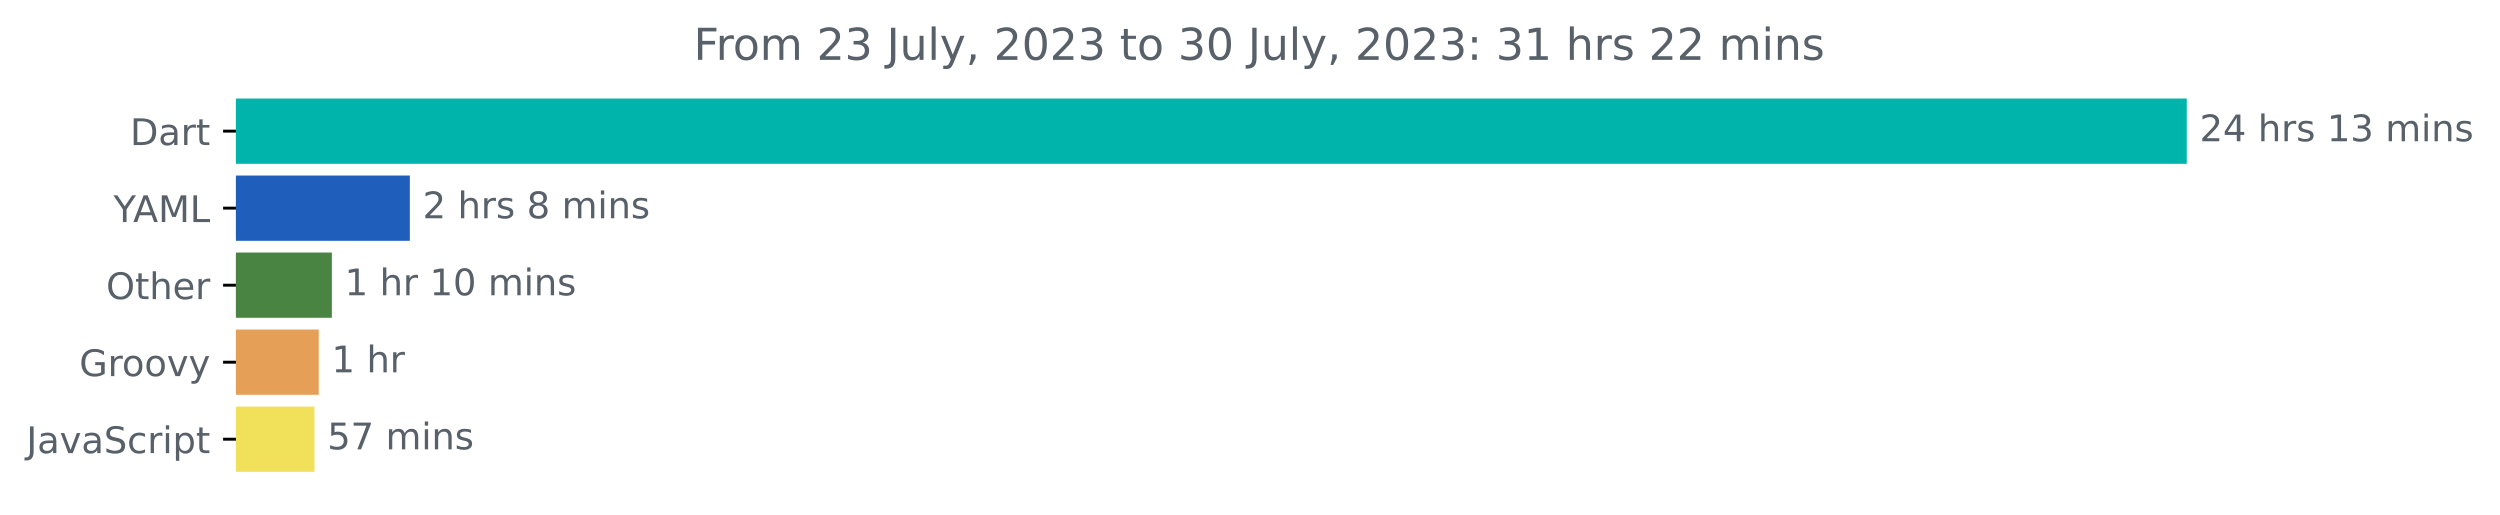
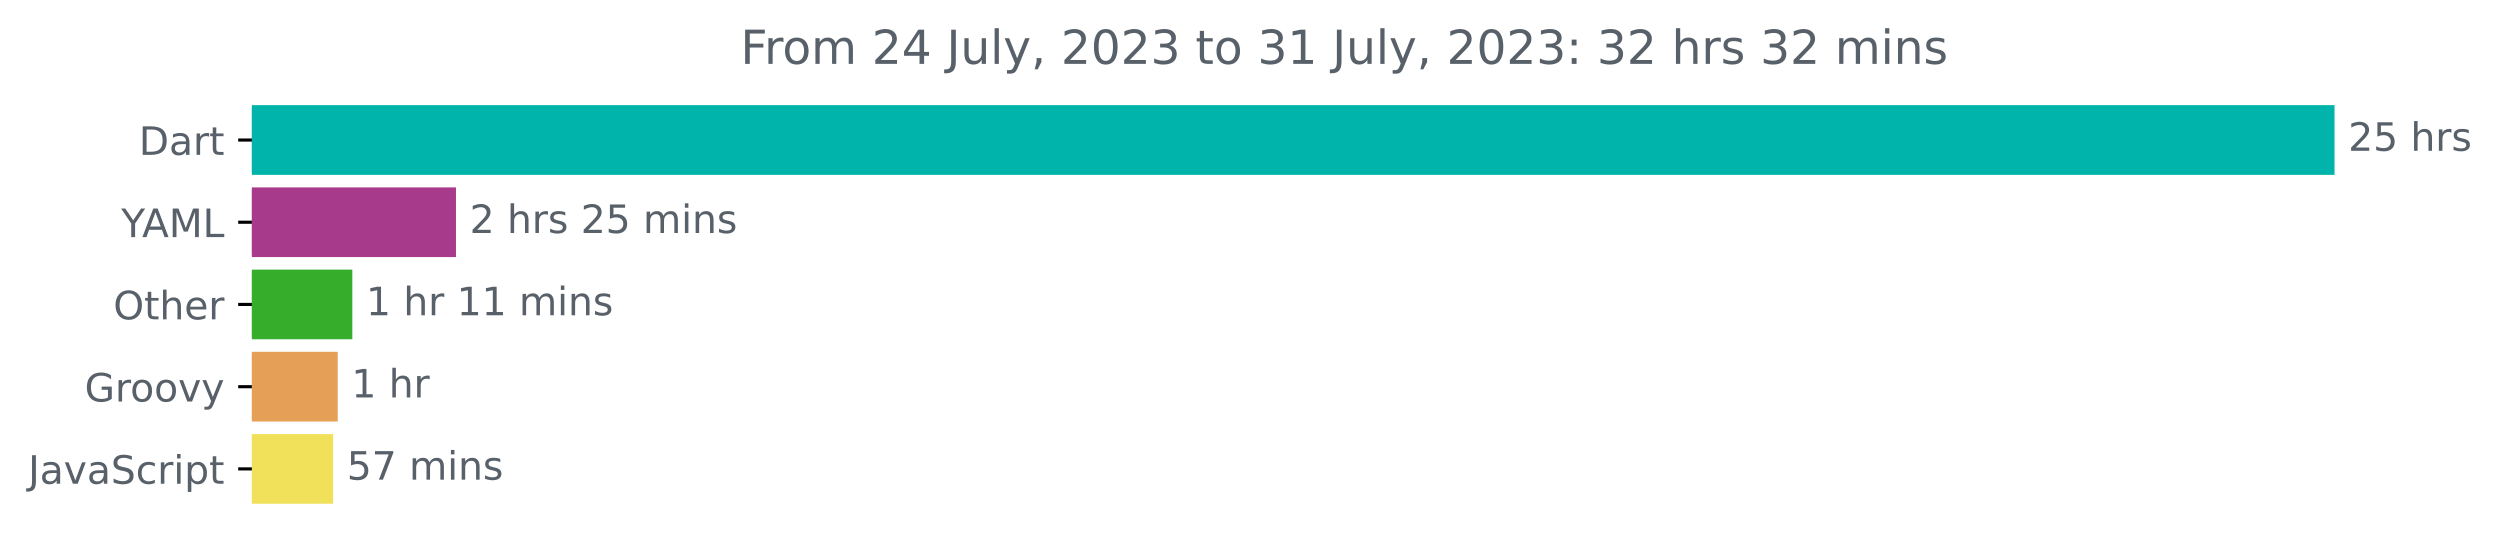
- <svg xmlns="http://www.w3.org/2000/svg" xmlns:xlink="http://www.w3.org/1999/xlink" width="681.666pt" height="140.398pt" viewBox="0 0 681.666 140.398" version="1.1">
+ <svg xmlns="http://www.w3.org/2000/svg" xmlns:xlink="http://www.w3.org/1999/xlink" width="638.519pt" height="140.398pt" viewBox="0 0 638.519 140.398" version="1.1">
  <defs>
    <style type="text/css">*{stroke-linejoin: round; stroke-linecap: butt}</style>
  </defs>
  <g id="figure_1">
    <g id="patch_1">
-       <path d="M -0 140.398  L 681.666 140.398  L 681.666 0  L -0 0  L -0 140.398  z " style="fill: none" />
+       <path d="M -0 140.398  L 638.519 140.398  L 638.519 0  L -0 0  L -0 140.398  z " style="fill: none" />
    </g>
    <g id="axes_1">
      <g id="patch_2">
-         <path d="M 64.33 27.358  L 595.758 27.358  L 595.758 44.158  L 64.33 44.158  z " clip-path="url(#p4af07f611a)" style="fill: #00b4ab; stroke: #00b4ab; stroke-linejoin: miter" />
+         <path d="M 64.33 27.358  L 595.758 27.358  L 595.758 44.158  L 64.33 44.158  z " clip-path="url(#pf82530643b)" style="fill: #00b4ab; stroke: #00b4ab; stroke-linejoin: miter" />
      </g>
      <g id="patch_3">
-         <path d="M 64.33 48.358  L 111.247 48.358  L 111.247 65.158  L 64.33 65.158  z " clip-path="url(#p4af07f611a)" style="fill: #205ebb; stroke: #205ebb; stroke-linejoin: miter" />
+         <path d="M 64.33 48.358  L 115.959 48.358  L 115.959 65.158  L 64.33 65.158  z " clip-path="url(#pf82530643b)" style="fill: #a73a8a; stroke: #a73a8a; stroke-linejoin: miter" />
      </g>
      <g id="patch_4">
-         <path d="M 64.33 69.358  L 89.99 69.358  L 89.99 86.158  L 64.33 86.158  z " clip-path="url(#p4af07f611a)" style="fill: #4a8443; stroke: #4a8443; stroke-linejoin: miter" />
+         <path d="M 64.33 69.358  L 89.488 69.358  L 89.488 86.158  L 64.33 86.158  z " clip-path="url(#pf82530643b)" style="fill: #36ae2c; stroke: #36ae2c; stroke-linejoin: miter" />
      </g>
      <g id="patch_5">
-         <path d="M 64.33 90.358  L 86.412 90.358  L 86.412 107.158  L 64.33 107.158  z " clip-path="url(#p4af07f611a)" style="fill: #e69f56; stroke: #e69f56; stroke-linejoin: miter" />
+         <path d="M 64.33 90.358  L 85.755 90.358  L 85.755 107.158  L 64.33 107.158  z " clip-path="url(#pf82530643b)" style="fill: #e69f56; stroke: #e69f56; stroke-linejoin: miter" />
      </g>
      <g id="patch_6">
-         <path d="M 64.33 111.358  L 85.243 111.358  L 85.243 128.158  L 64.33 128.158  z " clip-path="url(#p4af07f611a)" style="fill: #f1e05a; stroke: #f1e05a; stroke-linejoin: miter" />
+         <path d="M 64.33 111.358  L 84.581 111.358  L 84.581 128.158  L 64.33 128.158  z " clip-path="url(#pf82530643b)" style="fill: #f1e05a; stroke: #f1e05a; stroke-linejoin: miter" />
      </g>
      <g id="matplotlib.axis_1" />
      <g id="matplotlib.axis_2">
        <g id="ytick_1">
          <g id="line2d_1">
            <defs>
-               <path id="m60fe946b49" d="M 0 0  L -3.5 0  " style="stroke: #000000; stroke-width: 0.8" />
+               <path id="m53eaf9be0d" d="M 0 0  L -3.5 0  " style="stroke: #000000; stroke-width: 0.8" />
            </defs>
            <g>
-               <use xlink:href="#m60fe946b49" x="64.33" y="35.758" style="stroke: #000000; stroke-width: 0.8" />
+               <use xlink:href="#m53eaf9be0d" x="64.33" y="35.758" style="stroke: #000000; stroke-width: 0.8" />
            </g>
          </g>
          <g id="text_1">
            <g style="fill: #586069" transform="translate(35.47031 39.55734)scale(0.1 -0.1)">
              <defs>
                <path id="DejaVuSans-44" d="M 1259 4147  L 1259 519  L 2022 519  Q 2988 519 3436 956  Q 3884 1394 3884 2338  Q 3884 3275 3436 3711  Q 2988 4147 2022 4147  L 1259 4147  z M 628 4666  L 1925 4666  Q 3281 4666 3915 4102  Q 4550 3538 4550 2338  Q 4550 1131 3912 565  Q 3275 0 1925 0  L 628 0  L 628 4666  z " transform="scale(0.015625)" />
                <path id="DejaVuSans-61" d="M 2194 1759  Q 1497 1759 1228 1600  Q 959 1441 959 1056  Q 959 750 1161 570  Q 1363 391 1709 391  Q 2188 391 2477 730  Q 2766 1069 2766 1631  L 2766 1759  L 2194 1759  z M 3341 1997  L 3341 0  L 2766 0  L 2766 531  Q 2569 213 2275 61  Q 1981 -91 1556 -91  Q 1019 -91 701 211  Q 384 513 384 1019  Q 384 1609 779 1909  Q 1175 2209 1959 2209  L 2766 2209  L 2766 2266  Q 2766 2663 2505 2880  Q 2244 3097 1772 3097  Q 1472 3097 1187 3025  Q 903 2953 641 2809  L 641 3341  Q 956 3463 1253 3523  Q 1550 3584 1831 3584  Q 2591 3584 2966 3190  Q 3341 2797 3341 1997  z " transform="scale(0.015625)" />
                <path id="DejaVuSans-72" d="M 2631 2963  Q 2534 3019 2420 3045  Q 2306 3072 2169 3072  Q 1681 3072 1420 2755  Q 1159 2438 1159 1844  L 1159 0  L 581 0  L 581 3500  L 1159 3500  L 1159 2956  Q 1341 3275 1631 3429  Q 1922 3584 2338 3584  Q 2397 3584 2469 3576  Q 2541 3569 2628 3553  L 2631 2963  z " transform="scale(0.015625)" />
                <path id="DejaVuSans-74" d="M 1172 4494  L 1172 3500  L 2356 3500  L 2356 3053  L 1172 3053  L 1172 1153  Q 1172 725 1289 603  Q 1406 481 1766 481  L 2356 481  L 2356 0  L 1766 0  Q 1100 0 847 248  Q 594 497 594 1153  L 594 3053  L 172 3053  L 172 3500  L 594 3500  L 594 4494  L 1172 4494  z " transform="scale(0.015625)" />
              </defs>
              <use xlink:href="#DejaVuSans-44" />
              <use xlink:href="#DejaVuSans-61" x="77.002" />
              <use xlink:href="#DejaVuSans-72" x="138.281" />
              <use xlink:href="#DejaVuSans-74" x="179.395" />
            </g>
          </g>
        </g>
        <g id="ytick_2">
          <g id="line2d_2">
            <g>
-               <use xlink:href="#m60fe946b49" x="64.33" y="56.758" style="stroke: #000000; stroke-width: 0.8" />
+               <use xlink:href="#m53eaf9be0d" x="64.33" y="56.758" style="stroke: #000000; stroke-width: 0.8" />
            </g>
          </g>
          <g id="text_2">
            <g style="fill: #586069" transform="translate(30.95625 60.55734)scale(0.1 -0.1)">
              <defs>
                <path id="DejaVuSans-59" d="M -13 4666  L 666 4666  L 1959 2747  L 3244 4666  L 3922 4666  L 2272 2222  L 2272 0  L 1638 0  L 1638 2222  L -13 4666  z " transform="scale(0.015625)" />
                <path id="DejaVuSans-41" d="M 2188 4044  L 1331 1722  L 3047 1722  L 2188 4044  z M 1831 4666  L 2547 4666  L 4325 0  L 3669 0  L 3244 1197  L 1141 1197  L 716 0  L 50 0  L 1831 4666  z " transform="scale(0.015625)" />
                <path id="DejaVuSans-4d" d="M 628 4666  L 1569 4666  L 2759 1491  L 3956 4666  L 4897 4666  L 4897 0  L 4281 0  L 4281 4097  L 3078 897  L 2444 897  L 1241 4097  L 1241 0  L 628 0  L 628 4666  z " transform="scale(0.015625)" />
                <path id="DejaVuSans-4c" d="M 628 4666  L 1259 4666  L 1259 531  L 3531 531  L 3531 0  L 628 0  L 628 4666  z " transform="scale(0.015625)" />
              </defs>
              <use xlink:href="#DejaVuSans-59" />
              <use xlink:href="#DejaVuSans-41" x="53.334" />
              <use xlink:href="#DejaVuSans-4d" x="121.742" />
              <use xlink:href="#DejaVuSans-4c" x="208.021" />
            </g>
          </g>
        </g>
        <g id="ytick_3">
          <g id="line2d_3">
            <g>
-               <use xlink:href="#m60fe946b49" x="64.33" y="77.758" style="stroke: #000000; stroke-width: 0.8" />
+               <use xlink:href="#m53eaf9be0d" x="64.33" y="77.758" style="stroke: #000000; stroke-width: 0.8" />
            </g>
          </g>
          <g id="text_3">
            <g style="fill: #586069" transform="translate(28.93594 81.55734)scale(0.1 -0.1)">
              <defs>
                <path id="DejaVuSans-4f" d="M 2522 4238  Q 1834 4238 1429 3725  Q 1025 3213 1025 2328  Q 1025 1447 1429 934  Q 1834 422 2522 422  Q 3209 422 3611 934  Q 4013 1447 4013 2328  Q 4013 3213 3611 3725  Q 3209 4238 2522 4238  z M 2522 4750  Q 3503 4750 4090 4092  Q 4678 3434 4678 2328  Q 4678 1225 4090 567  Q 3503 -91 2522 -91  Q 1538 -91 948 565  Q 359 1222 359 2328  Q 359 3434 948 4092  Q 1538 4750 2522 4750  z " transform="scale(0.015625)" />
                <path id="DejaVuSans-68" d="M 3513 2113  L 3513 0  L 2938 0  L 2938 2094  Q 2938 2591 2744 2837  Q 2550 3084 2163 3084  Q 1697 3084 1428 2787  Q 1159 2491 1159 1978  L 1159 0  L 581 0  L 581 4863  L 1159 4863  L 1159 2956  Q 1366 3272 1645 3428  Q 1925 3584 2291 3584  Q 2894 3584 3203 3211  Q 3513 2838 3513 2113  z " transform="scale(0.015625)" />
                <path id="DejaVuSans-65" d="M 3597 1894  L 3597 1613  L 953 1613  Q 991 1019 1311 708  Q 1631 397 2203 397  Q 2534 397 2845 478  Q 3156 559 3463 722  L 3463 178  Q 3153 47 2828 -22  Q 2503 -91 2169 -91  Q 1331 -91 842 396  Q 353 884 353 1716  Q 353 2575 817 3079  Q 1281 3584 2069 3584  Q 2775 3584 3186 3129  Q 3597 2675 3597 1894  z M 3022 2063  Q 3016 2534 2758 2815  Q 2500 3097 2075 3097  Q 1594 3097 1305 2825  Q 1016 2553 972 2059  L 3022 2063  z " transform="scale(0.015625)" />
              </defs>
              <use xlink:href="#DejaVuSans-4f" />
              <use xlink:href="#DejaVuSans-74" x="78.711" />
              <use xlink:href="#DejaVuSans-68" x="117.92" />
              <use xlink:href="#DejaVuSans-65" x="181.299" />
              <use xlink:href="#DejaVuSans-72" x="242.822" />
            </g>
          </g>
        </g>
        <g id="ytick_4">
          <g id="line2d_4">
            <g>
-               <use xlink:href="#m60fe946b49" x="64.33" y="98.758" style="stroke: #000000; stroke-width: 0.8" />
+               <use xlink:href="#m53eaf9be0d" x="64.33" y="98.758" style="stroke: #000000; stroke-width: 0.8" />
            </g>
          </g>
          <g id="text_4">
            <g style="fill: #586069" transform="translate(21.62031 102.5573)scale(0.1 -0.1)">
              <defs>
                <path id="DejaVuSans-47" d="M 3809 666  L 3809 1919  L 2778 1919  L 2778 2438  L 4434 2438  L 4434 434  Q 4069 175 3628 42  Q 3188 -91 2688 -91  Q 1594 -91 976 548  Q 359 1188 359 2328  Q 359 3472 976 4111  Q 1594 4750 2688 4750  Q 3144 4750 3555 4637  Q 3966 4525 4313 4306  L 4313 3634  Q 3963 3931 3569 4081  Q 3175 4231 2741 4231  Q 1884 4231 1454 3753  Q 1025 3275 1025 2328  Q 1025 1384 1454 906  Q 1884 428 2741 428  Q 3075 428 3337 486  Q 3600 544 3809 666  z " transform="scale(0.015625)" />
                <path id="DejaVuSans-6f" d="M 1959 3097  Q 1497 3097 1228 2736  Q 959 2375 959 1747  Q 959 1119 1226 758  Q 1494 397 1959 397  Q 2419 397 2687 759  Q 2956 1122 2956 1747  Q 2956 2369 2687 2733  Q 2419 3097 1959 3097  z M 1959 3584  Q 2709 3584 3137 3096  Q 3566 2609 3566 1747  Q 3566 888 3137 398  Q 2709 -91 1959 -91  Q 1206 -91 779 398  Q 353 888 353 1747  Q 353 2609 779 3096  Q 1206 3584 1959 3584  z " transform="scale(0.015625)" />
                <path id="DejaVuSans-76" d="M 191 3500  L 800 3500  L 1894 563  L 2988 3500  L 3597 3500  L 2284 0  L 1503 0  L 191 3500  z " transform="scale(0.015625)" />
                <path id="DejaVuSans-79" d="M 2059 -325  Q 1816 -950 1584 -1140  Q 1353 -1331 966 -1331  L 506 -1331  L 506 -850  L 844 -850  Q 1081 -850 1212 -737  Q 1344 -625 1503 -206  L 1606 56  L 191 3500  L 800 3500  L 1894 763  L 2988 3500  L 3597 3500  L 2059 -325  z " transform="scale(0.015625)" />
              </defs>
              <use xlink:href="#DejaVuSans-47" />
              <use xlink:href="#DejaVuSans-72" x="77.49" />
              <use xlink:href="#DejaVuSans-6f" x="116.354" />
              <use xlink:href="#DejaVuSans-6f" x="177.535" />
              <use xlink:href="#DejaVuSans-76" x="238.717" />
              <use xlink:href="#DejaVuSans-79" x="297.896" />
            </g>
          </g>
        </g>
        <g id="ytick_5">
          <g id="line2d_5">
            <g>
-               <use xlink:href="#m60fe946b49" x="64.33" y="119.758" style="stroke: #000000; stroke-width: 0.8" />
+               <use xlink:href="#m53eaf9be0d" x="64.33" y="119.758" style="stroke: #000000; stroke-width: 0.8" />
            </g>
          </g>
          <g id="text_5">
            <g style="fill: #586069" transform="translate(7.2 123.5573)scale(0.1 -0.1)">
              <defs>
                <path id="DejaVuSans-4a" d="M 628 4666  L 1259 4666  L 1259 325  Q 1259 -519 939 -900  Q 619 -1281 -91 -1281  L -331 -1281  L -331 -750  L -134 -750  Q 284 -750 456 -515  Q 628 -281 628 325  L 628 4666  z " transform="scale(0.015625)" />
                <path id="DejaVuSans-53" d="M 3425 4513  L 3425 3897  Q 3066 4069 2747 4153  Q 2428 4238 2131 4238  Q 1616 4238 1336 4038  Q 1056 3838 1056 3469  Q 1056 3159 1242 3001  Q 1428 2844 1947 2747  L 2328 2669  Q 3034 2534 3370 2195  Q 3706 1856 3706 1288  Q 3706 609 3251 259  Q 2797 -91 1919 -91  Q 1588 -91 1214 -16  Q 841 59 441 206  L 441 856  Q 825 641 1194 531  Q 1563 422 1919 422  Q 2459 422 2753 634  Q 3047 847 3047 1241  Q 3047 1584 2836 1778  Q 2625 1972 2144 2069  L 1759 2144  Q 1053 2284 737 2584  Q 422 2884 422 3419  Q 422 4038 858 4394  Q 1294 4750 2059 4750  Q 2388 4750 2728 4690  Q 3069 4631 3425 4513  z " transform="scale(0.015625)" />
                <path id="DejaVuSans-63" d="M 3122 3366  L 3122 2828  Q 2878 2963 2633 3030  Q 2388 3097 2138 3097  Q 1578 3097 1268 2742  Q 959 2388 959 1747  Q 959 1106 1268 751  Q 1578 397 2138 397  Q 2388 397 2633 464  Q 2878 531 3122 666  L 3122 134  Q 2881 22 2623 -34  Q 2366 -91 2075 -91  Q 1284 -91 818 406  Q 353 903 353 1747  Q 353 2603 823 3093  Q 1294 3584 2113 3584  Q 2378 3584 2631 3529  Q 2884 3475 3122 3366  z " transform="scale(0.015625)" />
                <path id="DejaVuSans-69" d="M 603 3500  L 1178 3500  L 1178 0  L 603 0  L 603 3500  z M 603 4863  L 1178 4863  L 1178 4134  L 603 4134  L 603 4863  z " transform="scale(0.015625)" />
                <path id="DejaVuSans-70" d="M 1159 525  L 1159 -1331  L 581 -1331  L 581 3500  L 1159 3500  L 1159 2969  Q 1341 3281 1617 3432  Q 1894 3584 2278 3584  Q 2916 3584 3314 3078  Q 3713 2572 3713 1747  Q 3713 922 3314 415  Q 2916 -91 2278 -91  Q 1894 -91 1617 61  Q 1341 213 1159 525  z M 3116 1747  Q 3116 2381 2855 2742  Q 2594 3103 2138 3103  Q 1681 3103 1420 2742  Q 1159 2381 1159 1747  Q 1159 1113 1420 752  Q 1681 391 2138 391  Q 2594 391 2855 752  Q 3116 1113 3116 1747  z " transform="scale(0.015625)" />
              </defs>
              <use xlink:href="#DejaVuSans-4a" />
              <use xlink:href="#DejaVuSans-61" x="29.492" />
              <use xlink:href="#DejaVuSans-76" x="90.771" />
              <use xlink:href="#DejaVuSans-61" x="149.951" />
              <use xlink:href="#DejaVuSans-53" x="211.23" />
              <use xlink:href="#DejaVuSans-63" x="274.707" />
              <use xlink:href="#DejaVuSans-72" x="329.688" />
              <use xlink:href="#DejaVuSans-69" x="370.801" />
              <use xlink:href="#DejaVuSans-70" x="398.584" />
              <use xlink:href="#DejaVuSans-74" x="462.061" />
            </g>
          </g>
        </g>
      </g>
      <g id="text_6">
        <g style="fill: #586069" transform="translate(599.7583 38.5175)scale(0.1 -0.1)">
          <defs>
            <path id="DejaVuSans-32" d="M 1228 531  L 3431 531  L 3431 0  L 469 0  L 469 531  Q 828 903 1448 1529  Q 2069 2156 2228 2338  Q 2531 2678 2651 2914  Q 2772 3150 2772 3378  Q 2772 3750 2511 3984  Q 2250 4219 1831 4219  Q 1534 4219 1204 4116  Q 875 4013 500 3803  L 500 4441  Q 881 4594 1212 4672  Q 1544 4750 1819 4750  Q 2544 4750 2975 4387  Q 3406 4025 3406 3419  Q 3406 3131 3298 2873  Q 3191 2616 2906 2266  Q 2828 2175 2409 1742  Q 1991 1309 1228 531  z " transform="scale(0.015625)" />
-             <path id="DejaVuSans-34" d="M 2419 4116  L 825 1625  L 2419 1625  L 2419 4116  z M 2253 4666  L 3047 4666  L 3047 1625  L 3713 1625  L 3713 1100  L 3047 1100  L 3047 0  L 2419 0  L 2419 1100  L 313 1100  L 313 1709  L 2253 4666  z " transform="scale(0.015625)" />
+             <path id="DejaVuSans-35" d="M 691 4666  L 3169 4666  L 3169 4134  L 1269 4134  L 1269 2991  Q 1406 3038 1543 3061  Q 1681 3084 1819 3084  Q 2600 3084 3056 2656  Q 3513 2228 3513 1497  Q 3513 744 3044 326  Q 2575 -91 1722 -91  Q 1428 -91 1123 -41  Q 819 9 494 109  L 494 744  Q 775 591 1075 516  Q 1375 441 1709 441  Q 2250 441 2565 725  Q 2881 1009 2881 1497  Q 2881 1984 2565 2268  Q 2250 2553 1709 2553  Q 1456 2553 1204 2497  Q 953 2441 691 2322  L 691 4666  z " transform="scale(0.015625)" />
            <path id="DejaVuSans-20" transform="scale(0.015625)" />
            <path id="DejaVuSans-73" d="M 2834 3397  L 2834 2853  Q 2591 2978 2328 3040  Q 2066 3103 1784 3103  Q 1356 3103 1142 2972  Q 928 2841 928 2578  Q 928 2378 1081 2264  Q 1234 2150 1697 2047  L 1894 2003  Q 2506 1872 2764 1633  Q 3022 1394 3022 966  Q 3022 478 2636 193  Q 2250 -91 1575 -91  Q 1294 -91 989 -36  Q 684 19 347 128  L 347 722  Q 666 556 975 473  Q 1284 391 1588 391  Q 1994 391 2212 530  Q 2431 669 2431 922  Q 2431 1156 2273 1281  Q 2116 1406 1581 1522  L 1381 1569  Q 847 1681 609 1914  Q 372 2147 372 2553  Q 372 3047 722 3315  Q 1072 3584 1716 3584  Q 2034 3584 2315 3537  Q 2597 3491 2834 3397  z " transform="scale(0.015625)" />
-             <path id="DejaVuSans-31" d="M 794 531  L 1825 531  L 1825 4091  L 703 3866  L 703 4441  L 1819 4666  L 2450 4666  L 2450 531  L 3481 531  L 3481 0  L 794 0  L 794 531  z " transform="scale(0.015625)" />
-             <path id="DejaVuSans-33" d="M 2597 2516  Q 3050 2419 3304 2112  Q 3559 1806 3559 1356  Q 3559 666 3084 287  Q 2609 -91 1734 -91  Q 1441 -91 1130 -33  Q 819 25 488 141  L 488 750  Q 750 597 1062 519  Q 1375 441 1716 441  Q 2309 441 2620 675  Q 2931 909 2931 1356  Q 2931 1769 2642 2001  Q 2353 2234 1838 2234  L 1294 2234  L 1294 2753  L 1863 2753  Q 2328 2753 2575 2939  Q 2822 3125 2822 3475  Q 2822 3834 2567 4026  Q 2313 4219 1838 4219  Q 1578 4219 1281 4162  Q 984 4106 628 3988  L 628 4550  Q 988 4650 1302 4700  Q 1616 4750 1894 4750  Q 2613 4750 3031 4423  Q 3450 4097 3450 3541  Q 3450 3153 3228 2886  Q 3006 2619 2597 2516  z " transform="scale(0.015625)" />
-             <path id="DejaVuSans-6d" d="M 3328 2828  Q 3544 3216 3844 3400  Q 4144 3584 4550 3584  Q 5097 3584 5394 3201  Q 5691 2819 5691 2113  L 5691 0  L 5113 0  L 5113 2094  Q 5113 2597 4934 2840  Q 4756 3084 4391 3084  Q 3944 3084 3684 2787  Q 3425 2491 3425 1978  L 3425 0  L 2847 0  L 2847 2094  Q 2847 2600 2669 2842  Q 2491 3084 2119 3084  Q 1678 3084 1418 2786  Q 1159 2488 1159 1978  L 1159 0  L 581 0  L 581 3500  L 1159 3500  L 1159 2956  Q 1356 3278 1631 3431  Q 1906 3584 2284 3584  Q 2666 3584 2933 3390  Q 3200 3197 3328 2828  z " transform="scale(0.015625)" />
-             <path id="DejaVuSans-6e" d="M 3513 2113  L 3513 0  L 2938 0  L 2938 2094  Q 2938 2591 2744 2837  Q 2550 3084 2163 3084  Q 1697 3084 1428 2787  Q 1159 2491 1159 1978  L 1159 0  L 581 0  L 581 3500  L 1159 3500  L 1159 2956  Q 1366 3272 1645 3428  Q 1925 3584 2291 3584  Q 2894 3584 3203 3211  Q 3513 2838 3513 2113  z " transform="scale(0.015625)" />
          </defs>
          <use xlink:href="#DejaVuSans-32" />
-           <use xlink:href="#DejaVuSans-34" x="63.623" />
+           <use xlink:href="#DejaVuSans-35" x="63.623" />
          <use xlink:href="#DejaVuSans-20" x="127.246" />
          <use xlink:href="#DejaVuSans-68" x="159.033" />
          <use xlink:href="#DejaVuSans-72" x="222.412" />
          <use xlink:href="#DejaVuSans-73" x="263.525" />
-           <use xlink:href="#DejaVuSans-20" x="315.625" />
-           <use xlink:href="#DejaVuSans-31" x="347.412" />
-           <use xlink:href="#DejaVuSans-33" x="411.035" />
-           <use xlink:href="#DejaVuSans-20" x="474.658" />
-           <use xlink:href="#DejaVuSans-6d" x="506.445" />
-           <use xlink:href="#DejaVuSans-69" x="603.857" />
-           <use xlink:href="#DejaVuSans-6e" x="631.641" />
-           <use xlink:href="#DejaVuSans-73" x="695.02" />
        </g>
      </g>
      <g id="text_7">
-         <g style="fill: #586069" transform="translate(115.2467 59.5175)scale(0.1 -0.1)">
-           <defs>
-             <path id="DejaVuSans-38" d="M 2034 2216  Q 1584 2216 1326 1975  Q 1069 1734 1069 1313  Q 1069 891 1326 650  Q 1584 409 2034 409  Q 2484 409 2743 651  Q 3003 894 3003 1313  Q 3003 1734 2745 1975  Q 2488 2216 2034 2216  z M 1403 2484  Q 997 2584 770 2862  Q 544 3141 544 3541  Q 544 4100 942 4425  Q 1341 4750 2034 4750  Q 2731 4750 3128 4425  Q 3525 4100 3525 3541  Q 3525 3141 3298 2862  Q 3072 2584 2669 2484  Q 3125 2378 3379 2068  Q 3634 1759 3634 1313  Q 3634 634 3220 271  Q 2806 -91 2034 -91  Q 1263 -91 848 271  Q 434 634 434 1313  Q 434 1759 690 2068  Q 947 2378 1403 2484  z M 1172 3481  Q 1172 3119 1398 2916  Q 1625 2713 2034 2713  Q 2441 2713 2670 2916  Q 2900 3119 2900 3481  Q 2900 3844 2670 4047  Q 2441 4250 2034 4250  Q 1625 4250 1398 4047  Q 1172 3844 1172 3481  z " transform="scale(0.015625)" />
+         <g style="fill: #586069" transform="translate(119.9589 59.5175)scale(0.1 -0.1)">
+           <defs>
+             <path id="DejaVuSans-6d" d="M 3328 2828  Q 3544 3216 3844 3400  Q 4144 3584 4550 3584  Q 5097 3584 5394 3201  Q 5691 2819 5691 2113  L 5691 0  L 5113 0  L 5113 2094  Q 5113 2597 4934 2840  Q 4756 3084 4391 3084  Q 3944 3084 3684 2787  Q 3425 2491 3425 1978  L 3425 0  L 2847 0  L 2847 2094  Q 2847 2600 2669 2842  Q 2491 3084 2119 3084  Q 1678 3084 1418 2786  Q 1159 2488 1159 1978  L 1159 0  L 581 0  L 581 3500  L 1159 3500  L 1159 2956  Q 1356 3278 1631 3431  Q 1906 3584 2284 3584  Q 2666 3584 2933 3390  Q 3200 3197 3328 2828  z " transform="scale(0.015625)" />
+             <path id="DejaVuSans-6e" d="M 3513 2113  L 3513 0  L 2938 0  L 2938 2094  Q 2938 2591 2744 2837  Q 2550 3084 2163 3084  Q 1697 3084 1428 2787  Q 1159 2491 1159 1978  L 1159 0  L 581 0  L 581 3500  L 1159 3500  L 1159 2956  Q 1366 3272 1645 3428  Q 1925 3584 2291 3584  Q 2894 3584 3203 3211  Q 3513 2838 3513 2113  z " transform="scale(0.015625)" />
          </defs>
          <use xlink:href="#DejaVuSans-32" />
          <use xlink:href="#DejaVuSans-20" x="63.623" />
          <use xlink:href="#DejaVuSans-68" x="95.41" />
          <use xlink:href="#DejaVuSans-72" x="158.789" />
          <use xlink:href="#DejaVuSans-73" x="199.902" />
          <use xlink:href="#DejaVuSans-20" x="252.002" />
-           <use xlink:href="#DejaVuSans-38" x="283.789" />
-           <use xlink:href="#DejaVuSans-20" x="347.412" />
-           <use xlink:href="#DejaVuSans-6d" x="379.199" />
-           <use xlink:href="#DejaVuSans-69" x="476.611" />
-           <use xlink:href="#DejaVuSans-6e" x="504.395" />
-           <use xlink:href="#DejaVuSans-73" x="567.773" />
+           <use xlink:href="#DejaVuSans-32" x="283.789" />
+           <use xlink:href="#DejaVuSans-35" x="347.412" />
+           <use xlink:href="#DejaVuSans-20" x="411.035" />
+           <use xlink:href="#DejaVuSans-6d" x="442.822" />
+           <use xlink:href="#DejaVuSans-69" x="540.234" />
+           <use xlink:href="#DejaVuSans-6e" x="568.018" />
+           <use xlink:href="#DejaVuSans-73" x="631.396" />
        </g>
      </g>
      <g id="text_8">
-         <g style="fill: #586069" transform="translate(93.9896 80.5175)scale(0.1 -0.1)">
-           <defs>
-             <path id="DejaVuSans-30" d="M 2034 4250  Q 1547 4250 1301 3770  Q 1056 3291 1056 2328  Q 1056 1369 1301 889  Q 1547 409 2034 409  Q 2525 409 2770 889  Q 3016 1369 3016 2328  Q 3016 3291 2770 3770  Q 2525 4250 2034 4250  z M 2034 4750  Q 2819 4750 3233 4129  Q 3647 3509 3647 2328  Q 3647 1150 3233 529  Q 2819 -91 2034 -91  Q 1250 -91 836 529  Q 422 1150 422 2328  Q 422 3509 836 4129  Q 1250 4750 2034 4750  z " transform="scale(0.015625)" />
+         <g style="fill: #586069" transform="translate(93.48771 80.5175)scale(0.1 -0.1)">
+           <defs>
+             <path id="DejaVuSans-31" d="M 794 531  L 1825 531  L 1825 4091  L 703 3866  L 703 4441  L 1819 4666  L 2450 4666  L 2450 531  L 3481 531  L 3481 0  L 794 0  L 794 531  z " transform="scale(0.015625)" />
          </defs>
          <use xlink:href="#DejaVuSans-31" />
          <use xlink:href="#DejaVuSans-20" x="63.623" />
          <use xlink:href="#DejaVuSans-68" x="95.41" />
          <use xlink:href="#DejaVuSans-72" x="158.789" />
          <use xlink:href="#DejaVuSans-20" x="199.902" />
          <use xlink:href="#DejaVuSans-31" x="231.689" />
-           <use xlink:href="#DejaVuSans-30" x="295.312" />
+           <use xlink:href="#DejaVuSans-31" x="295.312" />
          <use xlink:href="#DejaVuSans-20" x="358.936" />
          <use xlink:href="#DejaVuSans-6d" x="390.723" />
          <use xlink:href="#DejaVuSans-69" x="488.135" />
          <use xlink:href="#DejaVuSans-6e" x="515.918" />
          <use xlink:href="#DejaVuSans-73" x="579.297" />
        </g>
      </g>
      <g id="text_9">
-         <g style="fill: #586069" transform="translate(90.41235 101.5175)scale(0.1 -0.1)">
+         <g style="fill: #586069" transform="translate(89.75547 101.5175)scale(0.1 -0.1)">
          <use xlink:href="#DejaVuSans-31" />
          <use xlink:href="#DejaVuSans-20" x="63.623" />
          <use xlink:href="#DejaVuSans-68" x="95.41" />
          <use xlink:href="#DejaVuSans-72" x="158.789" />
        </g>
      </g>
      <g id="text_10">
-         <g style="fill: #586069" transform="translate(89.24286 122.5175)scale(0.1 -0.1)">
-           <defs>
-             <path id="DejaVuSans-35" d="M 691 4666  L 3169 4666  L 3169 4134  L 1269 4134  L 1269 2991  Q 1406 3038 1543 3061  Q 1681 3084 1819 3084  Q 2600 3084 3056 2656  Q 3513 2228 3513 1497  Q 3513 744 3044 326  Q 2575 -91 1722 -91  Q 1428 -91 1123 -41  Q 819 9 494 109  L 494 744  Q 775 591 1075 516  Q 1375 441 1709 441  Q 2250 441 2565 725  Q 2881 1009 2881 1497  Q 2881 1984 2565 2268  Q 2250 2553 1709 2553  Q 1456 2553 1204 2497  Q 953 2441 691 2322  L 691 4666  z " transform="scale(0.015625)" />
+         <g style="fill: #586069" transform="translate(88.58051 122.5175)scale(0.1 -0.1)">
+           <defs>
            <path id="DejaVuSans-37" d="M 525 4666  L 3525 4666  L 3525 4397  L 1831 0  L 1172 0  L 2766 4134  L 525 4134  L 525 4666  z " transform="scale(0.015625)" />
          </defs>
          <use xlink:href="#DejaVuSans-35" />
          <use xlink:href="#DejaVuSans-37" x="63.623" />
          <use xlink:href="#DejaVuSans-20" x="127.246" />
          <use xlink:href="#DejaVuSans-6d" x="159.033" />
          <use xlink:href="#DejaVuSans-69" x="256.445" />
          <use xlink:href="#DejaVuSans-6e" x="284.229" />
          <use xlink:href="#DejaVuSans-73" x="347.607" />
        </g>
      </g>
      <g id="text_11">
        <g style="fill: #586069" transform="translate(189.1372 16.31812)scale(0.12 -0.12)">
          <defs>
            <path id="DejaVuSans-46" d="M 628 4666  L 3309 4666  L 3309 4134  L 1259 4134  L 1259 2759  L 3109 2759  L 3109 2228  L 1259 2228  L 1259 0  L 628 0  L 628 4666  z " transform="scale(0.015625)" />
+             <path id="DejaVuSans-34" d="M 2419 4116  L 825 1625  L 2419 1625  L 2419 4116  z M 2253 4666  L 3047 4666  L 3047 1625  L 3713 1625  L 3713 1100  L 3047 1100  L 3047 0  L 2419 0  L 2419 1100  L 313 1100  L 313 1709  L 2253 4666  z " transform="scale(0.015625)" />
            <path id="DejaVuSans-75" d="M 544 1381  L 544 3500  L 1119 3500  L 1119 1403  Q 1119 906 1312 657  Q 1506 409 1894 409  Q 2359 409 2629 706  Q 2900 1003 2900 1516  L 2900 3500  L 3475 3500  L 3475 0  L 2900 0  L 2900 538  Q 2691 219 2414 64  Q 2138 -91 1772 -91  Q 1169 -91 856 284  Q 544 659 544 1381  z M 1991 3584  L 1991 3584  z " transform="scale(0.015625)" />
            <path id="DejaVuSans-6c" d="M 603 4863  L 1178 4863  L 1178 0  L 603 0  L 603 4863  z " transform="scale(0.015625)" />
            <path id="DejaVuSans-2c" d="M 750 794  L 1409 794  L 1409 256  L 897 -744  L 494 -744  L 750 256  L 750 794  z " transform="scale(0.015625)" />
+             <path id="DejaVuSans-30" d="M 2034 4250  Q 1547 4250 1301 3770  Q 1056 3291 1056 2328  Q 1056 1369 1301 889  Q 1547 409 2034 409  Q 2525 409 2770 889  Q 3016 1369 3016 2328  Q 3016 3291 2770 3770  Q 2525 4250 2034 4250  z M 2034 4750  Q 2819 4750 3233 4129  Q 3647 3509 3647 2328  Q 3647 1150 3233 529  Q 2819 -91 2034 -91  Q 1250 -91 836 529  Q 422 1150 422 2328  Q 422 3509 836 4129  Q 1250 4750 2034 4750  z " transform="scale(0.015625)" />
+             <path id="DejaVuSans-33" d="M 2597 2516  Q 3050 2419 3304 2112  Q 3559 1806 3559 1356  Q 3559 666 3084 287  Q 2609 -91 1734 -91  Q 1441 -91 1130 -33  Q 819 25 488 141  L 488 750  Q 750 597 1062 519  Q 1375 441 1716 441  Q 2309 441 2620 675  Q 2931 909 2931 1356  Q 2931 1769 2642 2001  Q 2353 2234 1838 2234  L 1294 2234  L 1294 2753  L 1863 2753  Q 2328 2753 2575 2939  Q 2822 3125 2822 3475  Q 2822 3834 2567 4026  Q 2313 4219 1838 4219  Q 1578 4219 1281 4162  Q 984 4106 628 3988  L 628 4550  Q 988 4650 1302 4700  Q 1616 4750 1894 4750  Q 2613 4750 3031 4423  Q 3450 4097 3450 3541  Q 3450 3153 3228 2886  Q 3006 2619 2597 2516  z " transform="scale(0.015625)" />
            <path id="DejaVuSans-3a" d="M 750 794  L 1409 794  L 1409 0  L 750 0  L 750 794  z M 750 3309  L 1409 3309  L 1409 2516  L 750 2516  L 750 3309  z " transform="scale(0.015625)" />
          </defs>
          <use xlink:href="#DejaVuSans-46" />
          <use xlink:href="#DejaVuSans-72" x="50.27" />
          <use xlink:href="#DejaVuSans-6f" x="89.133" />
          <use xlink:href="#DejaVuSans-6d" x="150.314" />
          <use xlink:href="#DejaVuSans-20" x="247.727" />
          <use xlink:href="#DejaVuSans-32" x="279.514" />
-           <use xlink:href="#DejaVuSans-33" x="343.137" />
+           <use xlink:href="#DejaVuSans-34" x="343.137" />
          <use xlink:href="#DejaVuSans-20" x="406.76" />
          <use xlink:href="#DejaVuSans-4a" x="438.547" />
          <use xlink:href="#DejaVuSans-75" x="468.039" />
          <use xlink:href="#DejaVuSans-6c" x="531.418" />
          <use xlink:href="#DejaVuSans-79" x="559.201" />
          <use xlink:href="#DejaVuSans-2c" x="618.381" />
          <use xlink:href="#DejaVuSans-20" x="650.168" />
          <use xlink:href="#DejaVuSans-32" x="681.955" />
          <use xlink:href="#DejaVuSans-30" x="745.578" />
          <use xlink:href="#DejaVuSans-32" x="809.201" />
          <use xlink:href="#DejaVuSans-33" x="872.824" />
          <use xlink:href="#DejaVuSans-20" x="936.447" />
          <use xlink:href="#DejaVuSans-74" x="968.234" />
          <use xlink:href="#DejaVuSans-6f" x="1007.443" />
          <use xlink:href="#DejaVuSans-20" x="1068.625" />
          <use xlink:href="#DejaVuSans-33" x="1100.412" />
-           <use xlink:href="#DejaVuSans-30" x="1164.035" />
+           <use xlink:href="#DejaVuSans-31" x="1164.035" />
          <use xlink:href="#DejaVuSans-20" x="1227.658" />
          <use xlink:href="#DejaVuSans-4a" x="1259.445" />
          <use xlink:href="#DejaVuSans-75" x="1288.938" />
          <use xlink:href="#DejaVuSans-6c" x="1352.316" />
          <use xlink:href="#DejaVuSans-79" x="1380.1" />
          <use xlink:href="#DejaVuSans-2c" x="1439.279" />
          <use xlink:href="#DejaVuSans-20" x="1471.066" />
          <use xlink:href="#DejaVuSans-32" x="1502.854" />
          <use xlink:href="#DejaVuSans-30" x="1566.477" />
          <use xlink:href="#DejaVuSans-32" x="1630.1" />
          <use xlink:href="#DejaVuSans-33" x="1693.723" />
          <use xlink:href="#DejaVuSans-3a" x="1757.346" />
          <use xlink:href="#DejaVuSans-20" x="1791.037" />
          <use xlink:href="#DejaVuSans-33" x="1822.824" />
-           <use xlink:href="#DejaVuSans-31" x="1886.447" />
+           <use xlink:href="#DejaVuSans-32" x="1886.447" />
          <use xlink:href="#DejaVuSans-20" x="1950.07" />
          <use xlink:href="#DejaVuSans-68" x="1981.857" />
          <use xlink:href="#DejaVuSans-72" x="2045.236" />
          <use xlink:href="#DejaVuSans-73" x="2086.35" />
          <use xlink:href="#DejaVuSans-20" x="2138.449" />
-           <use xlink:href="#DejaVuSans-32" x="2170.236" />
+           <use xlink:href="#DejaVuSans-33" x="2170.236" />
          <use xlink:href="#DejaVuSans-32" x="2233.859" />
          <use xlink:href="#DejaVuSans-20" x="2297.482" />
          <use xlink:href="#DejaVuSans-6d" x="2329.27" />
          <use xlink:href="#DejaVuSans-69" x="2426.682" />
          <use xlink:href="#DejaVuSans-6e" x="2454.465" />
          <use xlink:href="#DejaVuSans-73" x="2517.844" />
        </g>
      </g>
    </g>
  </g>
  <defs>
-     <clipPath id="p4af07f611a">
+     <clipPath id="pf82530643b">
      <rect x="64.33" y="22.318" width="558" height="110.88" />
    </clipPath>
  </defs>
</svg>
